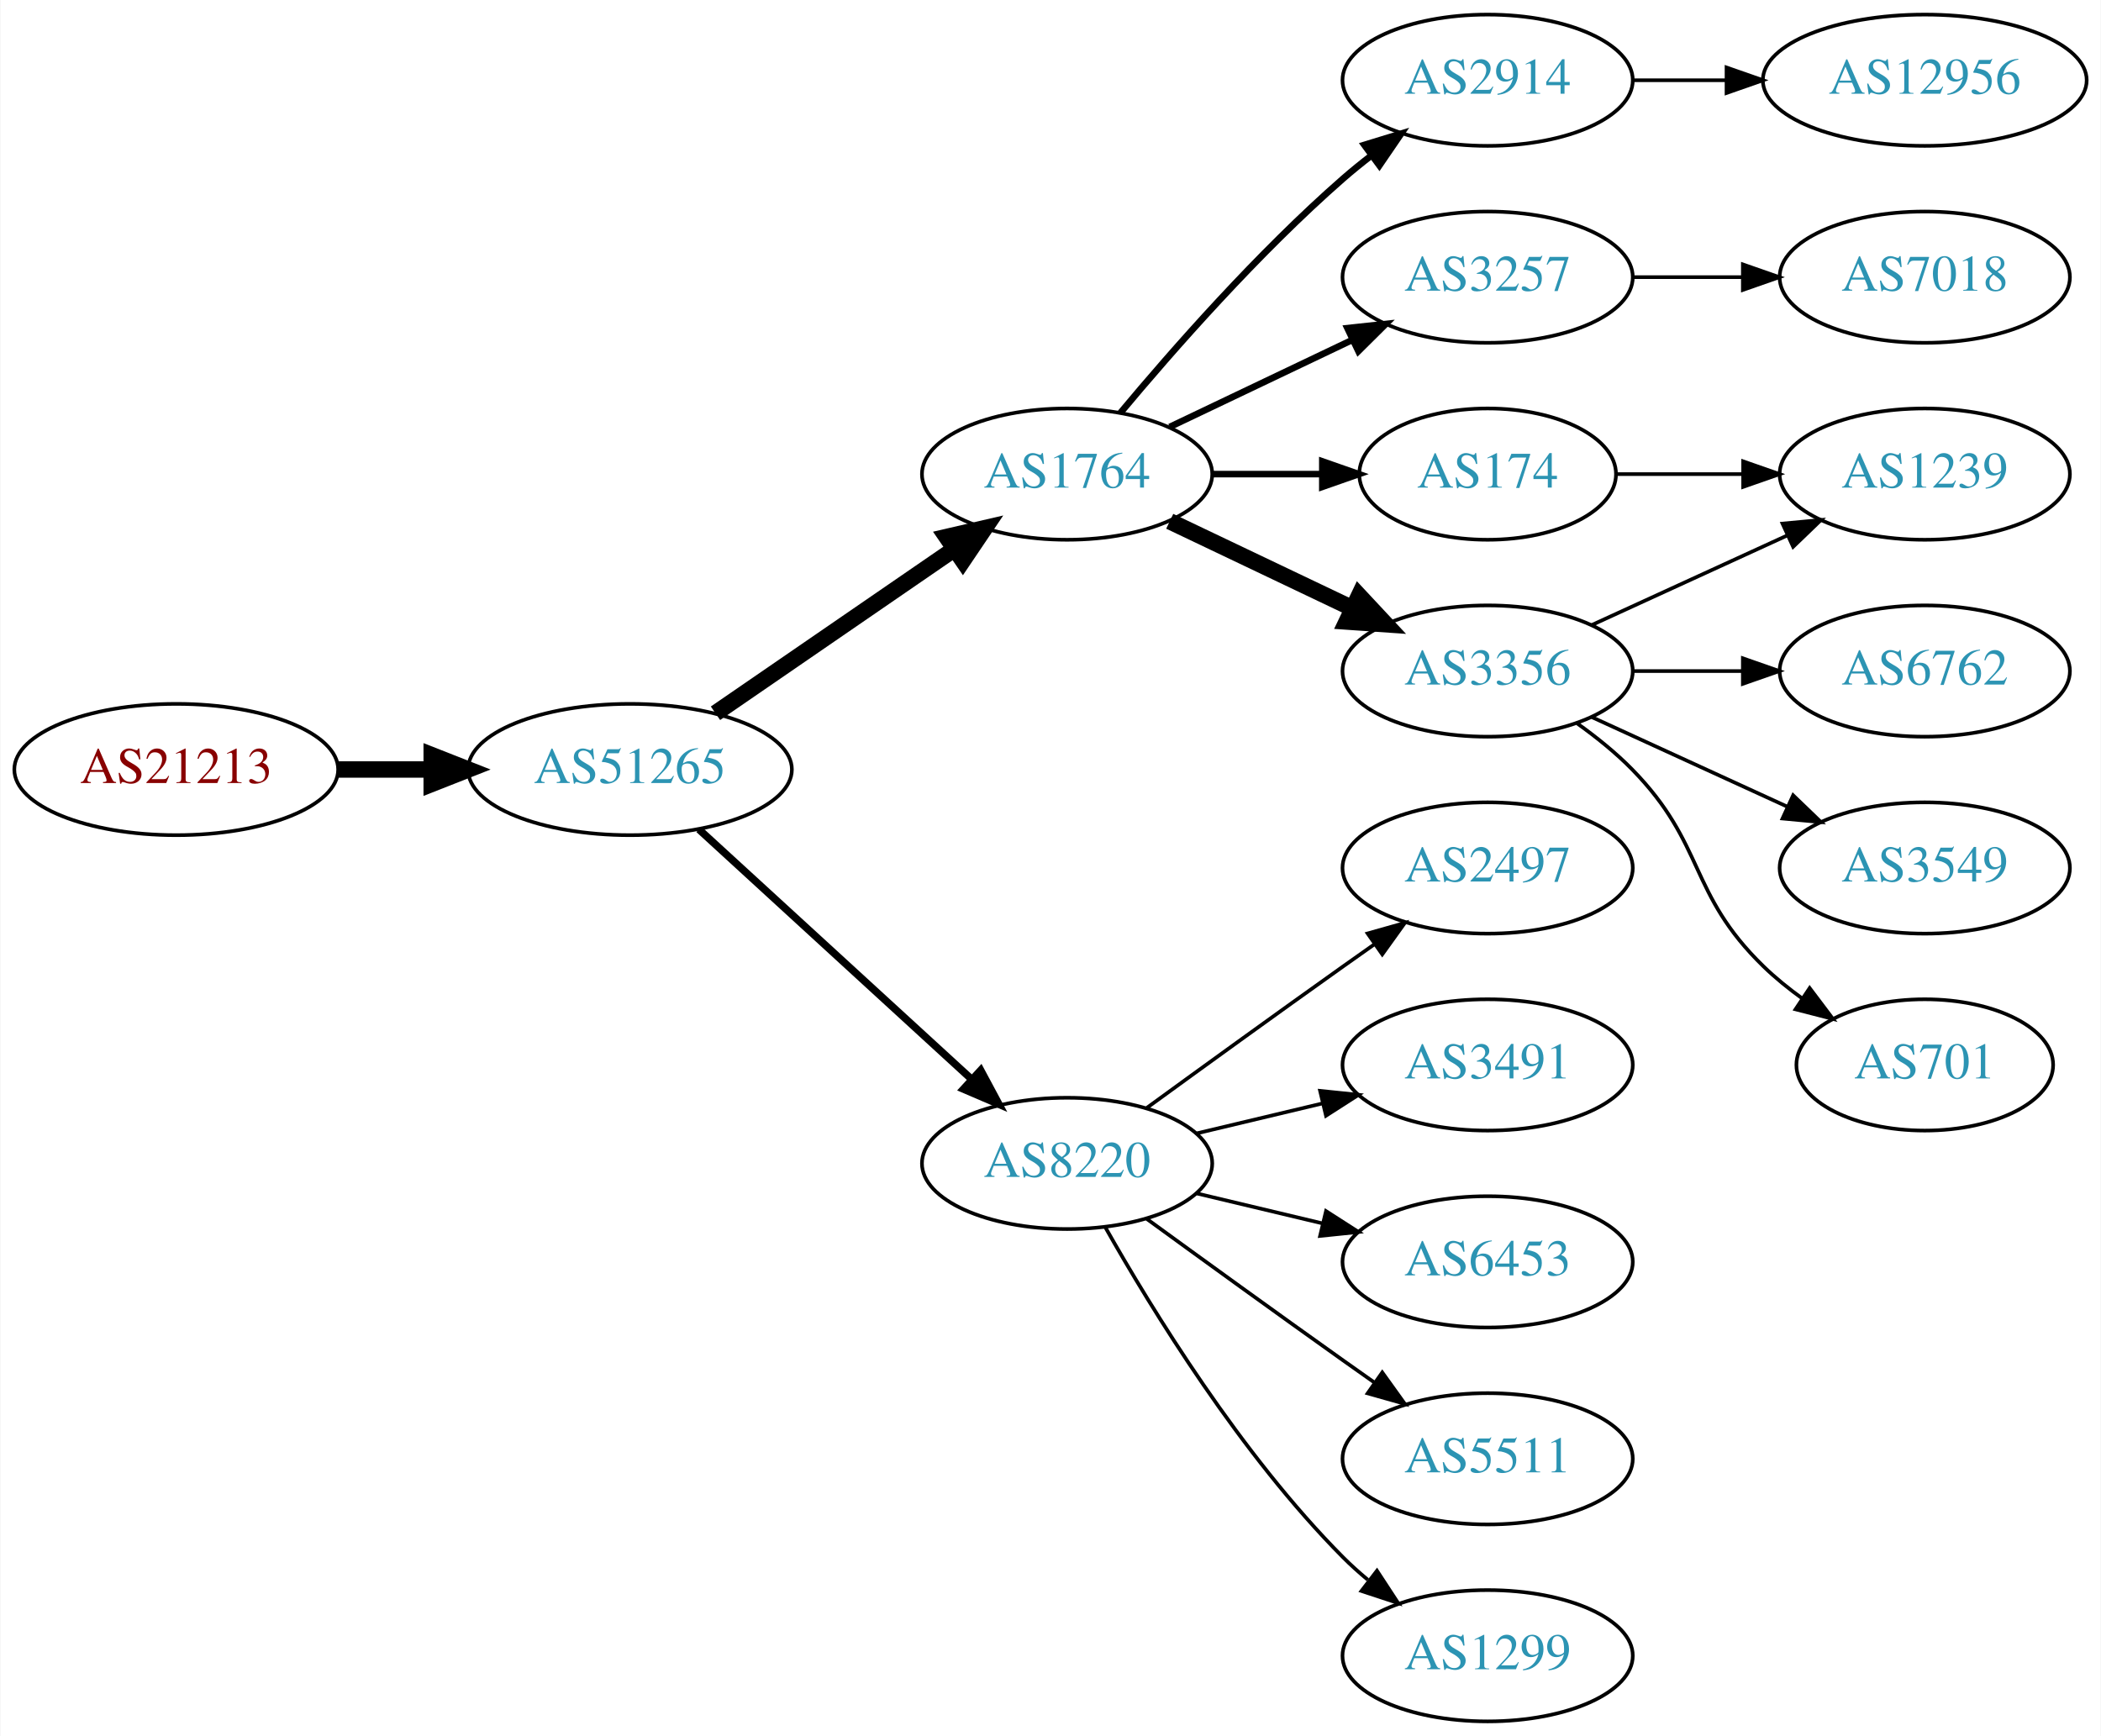
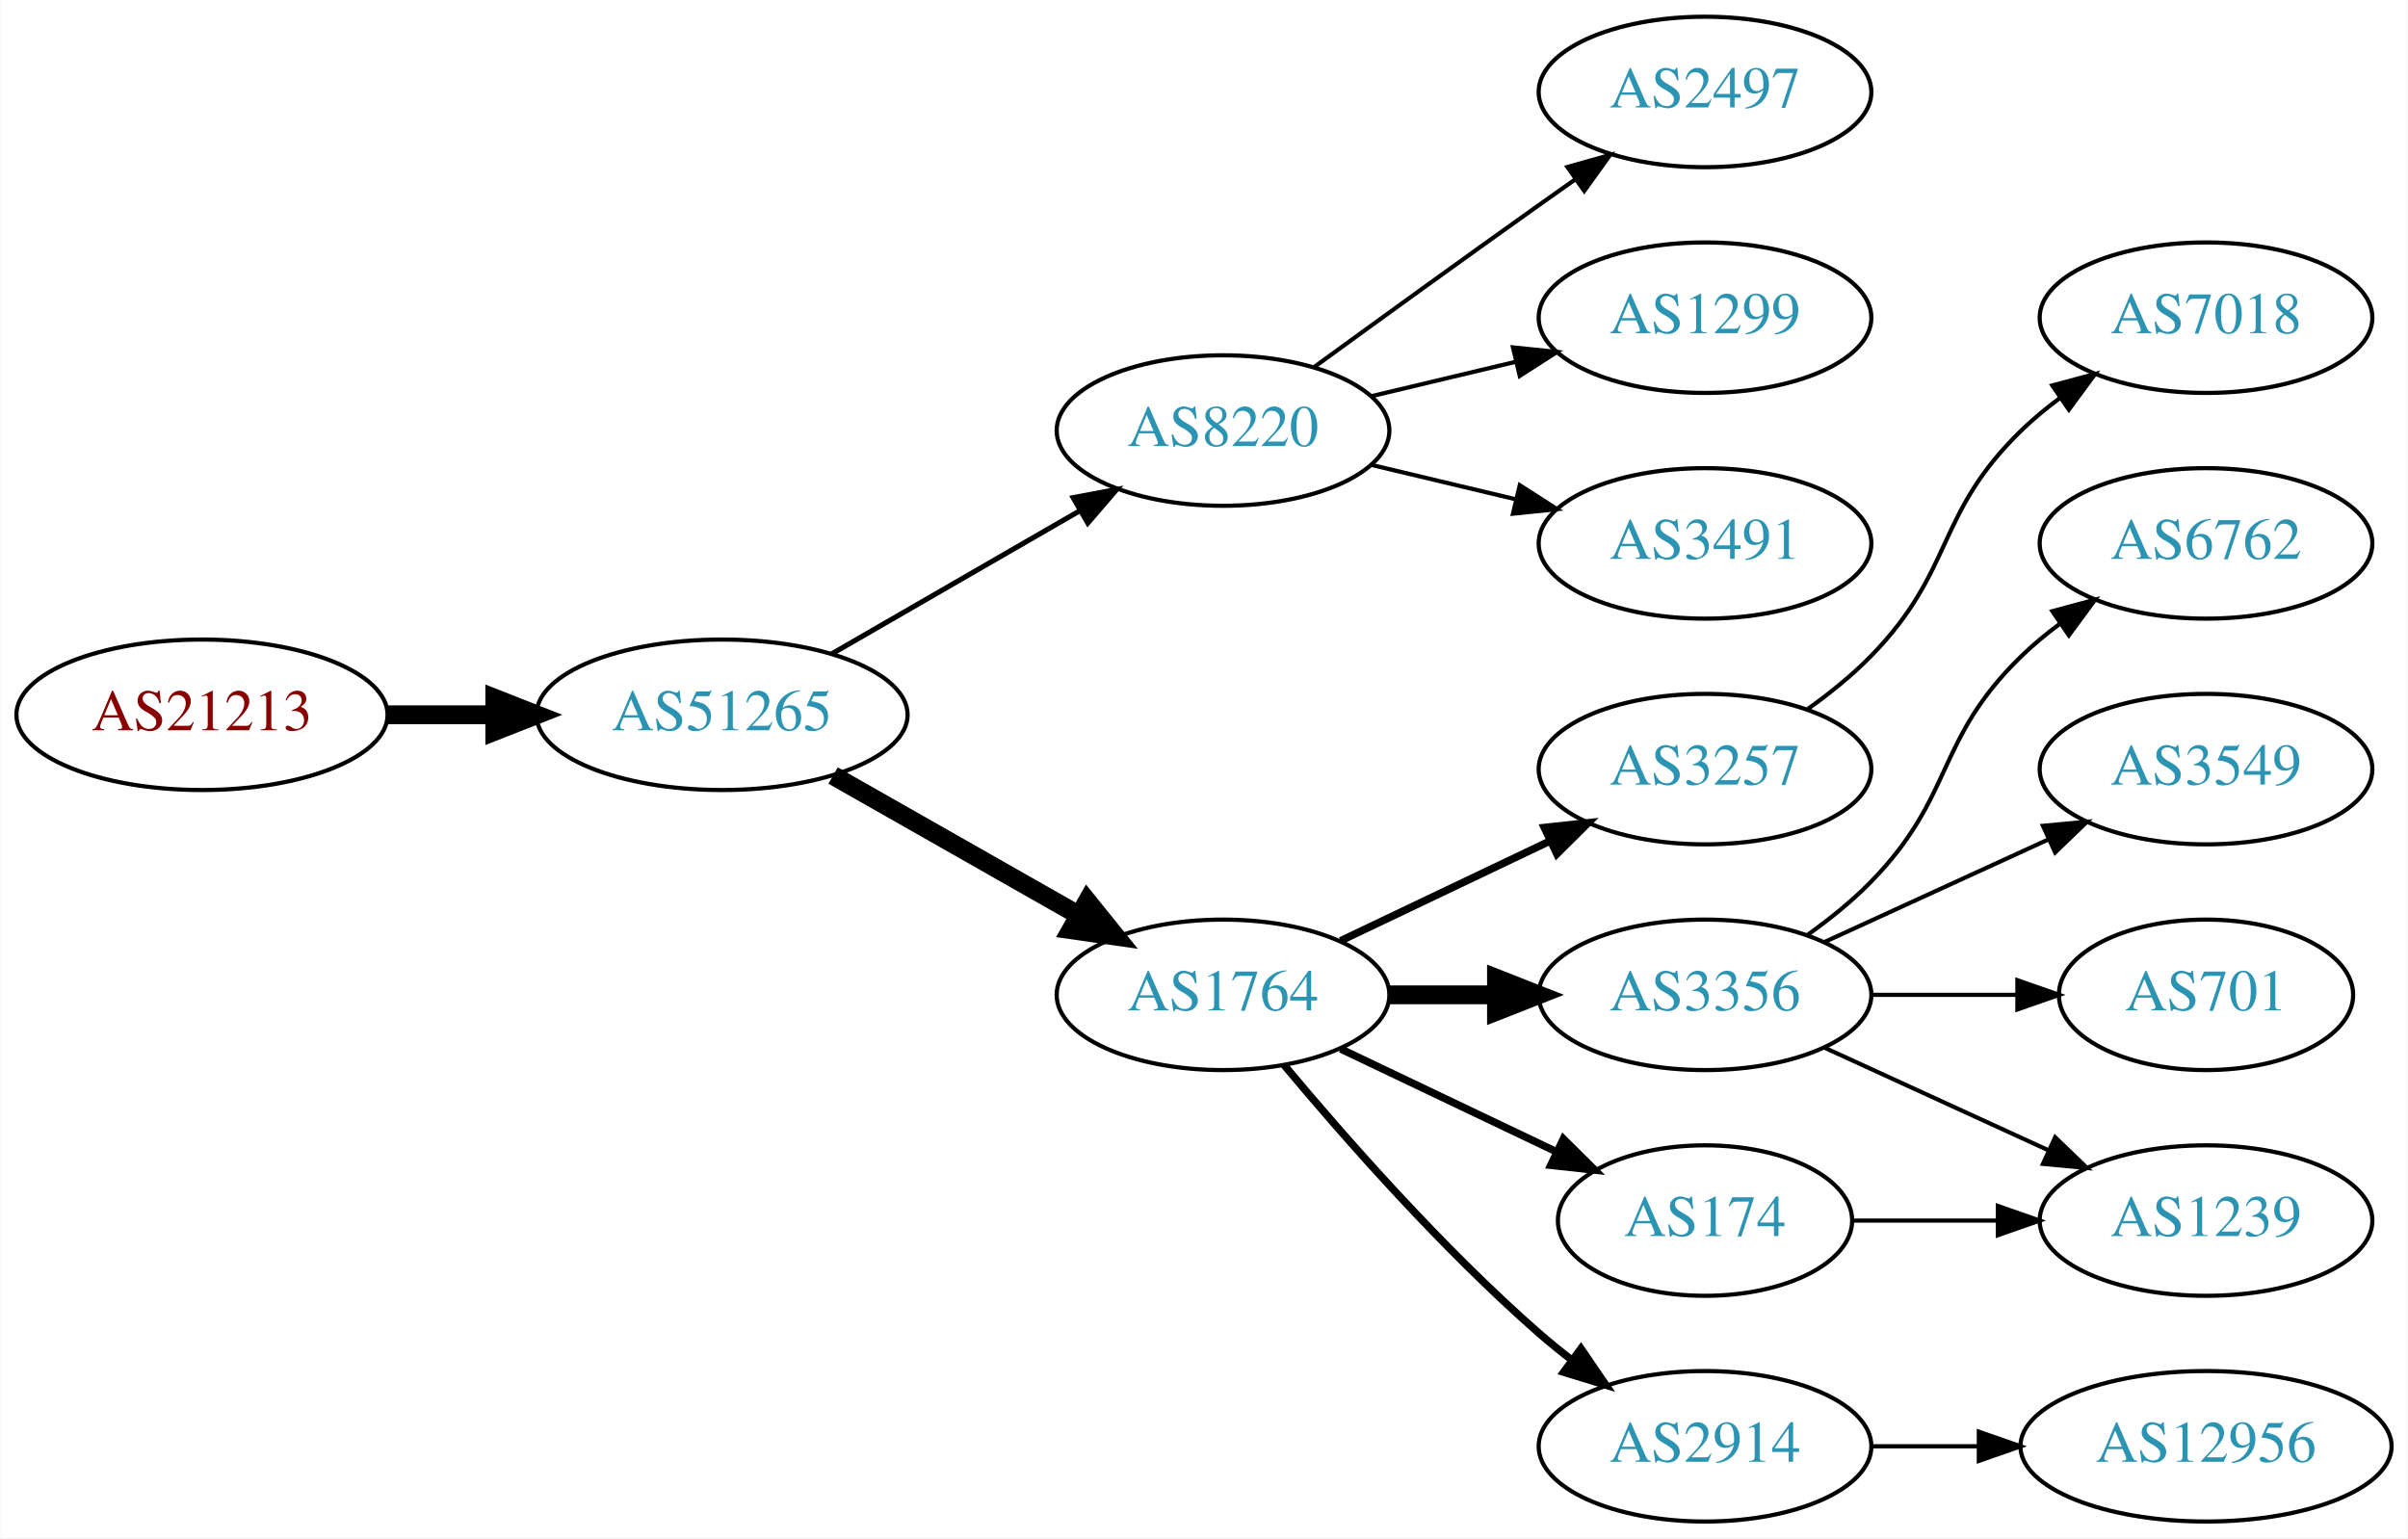
- <svg xmlns="http://www.w3.org/2000/svg" xmlns:xlink="http://www.w3.org/1999/xlink" width="576pt" height="476pt" viewBox="0.00 0.00 575.76 476.00">
-   <g id="graph0" class="graph" transform="scale(1 1) rotate(0) translate(4 472)">
-     <polygon fill="white" stroke="none" points="-4,4 -4,-472 571.762,-472 571.762,4 -4,4" />
+ <svg xmlns="http://www.w3.org/2000/svg" xmlns:xlink="http://www.w3.org/1999/xlink" width="576pt" height="368pt" viewBox="0.00 0.00 575.76 368.00">
+   <g id="graph0" class="graph" transform="scale(1 1) rotate(0) translate(4 364)">
+     <polygon fill="white" stroke="none" points="-4,4 -4,-364 571.762,-364 571.762,4 -4,4" />
    <g id="node1" class="node">
      <g id="a_node1">
        <a xlink:href="/asn/21213" xlink:title="AS21213 ~ Lisseeweg 1 [AT]">
-           <ellipse fill="#ffffff" stroke="black" cx="44.196" cy="-261" rx="44.393" ry="18" />
-           <text text-anchor="middle" x="44.196" y="-257.3" font-family="Times,serif" font-size="14.00" fill="#880000">AS21213</text>
+           <ellipse fill="#ffffff" stroke="black" cx="44.196" cy="-193" rx="44.393" ry="18" />
+           <text text-anchor="middle" x="44.196" y="-189.3" font-family="Times,serif" font-size="14.00" fill="#880000">AS21213</text>
        </a>
      </g>
    </g>
    <g id="node2" class="node">
      <g id="a_node2">
        <a xlink:href="/asn/51265" xlink:title="AS51265 ~ Mass Response Service GmbH [AT]">
-           <ellipse fill="#ffffff" stroke="black" cx="168.588" cy="-261" rx="44.393" ry="18" />
-           <text text-anchor="middle" x="168.588" y="-257.3" font-family="Times,serif" font-size="14.00" fill="#2c94b3">AS51265</text>
+           <ellipse fill="#ffffff" stroke="black" cx="168.588" cy="-193" rx="44.393" ry="18" />
+           <text text-anchor="middle" x="168.588" y="-189.3" font-family="Times,serif" font-size="14.00" fill="#2c94b3">AS51265</text>
        </a>
      </g>
    </g>
    <g id="edge1" class="edge">
-       <path fill="none" stroke="black" stroke-width="4.5" d="M88.692,-261C96.898,-261 105.569,-261 114.041,-261" />
-       <polygon fill="black" stroke="black" stroke-width="4.5" points="114.233,-264.938 124.233,-261 114.233,-257.063 114.233,-264.938" />
+       <path fill="none" stroke="black" stroke-width="4.5" d="M88.692,-193C96.898,-193 105.569,-193 114.041,-193" />
+       <polygon fill="black" stroke="black" stroke-width="4.5" points="114.233,-196.938 124.233,-193 114.233,-189.063 114.233,-196.938" />
    </g>
    <g id="node3" class="node">
      <g id="a_node3">
-         <a xlink:href="/asn/1764" xlink:title="AS1764 ~ NEXTLAYER-AS [AT]">
-           <ellipse fill="#ffffff" stroke="black" cx="288.431" cy="-342" rx="39.794" ry="18" />
-           <text text-anchor="middle" x="288.431" y="-338.3" font-family="Times,serif" font-size="14.00" fill="#2c94b3">AS1764</text>
+         <a xlink:href="/asn/8220" xlink:title="AS8220 ~ COLT [GB]">
+           <ellipse fill="#ffffff" stroke="black" cx="288.431" cy="-261" rx="39.794" ry="18" />
+           <text text-anchor="middle" x="288.431" y="-257.3" font-family="Times,serif" font-size="14.00" fill="#2c94b3">AS8220</text>
        </a>
      </g>
    </g>
    <g id="edge2" class="edge">
-       <path fill="none" stroke="black" stroke-width="4.5" d="M192.031,-276.426C210.612,-289.198 237.173,-307.455 257.553,-321.463" />
-       <polygon fill="black" stroke="black" stroke-width="4.5" points="255.396,-324.758 265.867,-327.178 259.856,-318.269 255.396,-324.758" />
+       <path fill="none" stroke="black" stroke-width="1.227" d="M194.868,-207.588C212.188,-217.582 235.339,-230.941 254.155,-241.799" />
+       <polygon fill="black" stroke="black" stroke-width="1.227" points="252.588,-244.935 262.999,-246.902 256.087,-238.872 252.588,-244.935" />
    </g>
    <g id="node4" class="node">
      <g id="a_node4">
-         <a xlink:href="/asn/8220" xlink:title="AS8220 ~ COLT [GB]">
-           <ellipse fill="#ffffff" stroke="black" cx="288.431" cy="-153" rx="39.794" ry="18" />
-           <text text-anchor="middle" x="288.431" y="-149.3" font-family="Times,serif" font-size="14.00" fill="#2c94b3">AS8220</text>
+         <a xlink:href="/asn/1764" xlink:title="AS1764 ~ NEXTLAYER-AS [AT]">
+           <ellipse fill="#ffffff" stroke="black" cx="288.431" cy="-126" rx="39.794" ry="18" />
+           <text text-anchor="middle" x="288.431" y="-122.3" font-family="Times,serif" font-size="14.00" fill="#2c94b3">AS1764</text>
        </a>
      </g>
    </g>
    <g id="edge3" class="edge">
-       <path fill="none" stroke="black" stroke-width="2.045" d="M187.486,-244.597C207.414,-226.333 239.772,-196.678 262.249,-176.079" />
-       <polygon fill="black" stroke="black" stroke-width="2.045" points="264.743,-178.54 269.751,-169.203 260.014,-173.38 264.743,-178.54" />
+       <path fill="none" stroke="black" stroke-width="4.5" d="M195.158,-178.462C212.378,-168.672 235.263,-155.66 253.934,-145.045" />
+       <polygon fill="black" stroke="black" stroke-width="4.5" points="255.971,-148.416 262.718,-140.05 252.079,-141.57 255.971,-148.416" />
    </g>
    <g id="node5" class="node">
      <g id="a_node5">
-         <a xlink:href="/asn/2914" xlink:title="AS2914 ~ NTT America, Inc. [US]">
-           <ellipse fill="#ffffff" stroke="black" cx="403.724" cy="-450" rx="39.794" ry="18" />
-           <text text-anchor="middle" x="403.724" y="-446.3" font-family="Times,serif" font-size="14.00" fill="#2c94b3">AS2914</text>
+         <a xlink:href="/asn/1299" xlink:title="AS1299 ~ Telia Carrier [EU]">
+           <ellipse fill="#ffffff" stroke="black" cx="403.724" cy="-288" rx="39.794" ry="18" />
+           <text text-anchor="middle" x="403.724" y="-284.3" font-family="Times,serif" font-size="14.00" fill="#2c94b3">AS1299</text>
        </a>
      </g>
    </g>
    <g id="edge4" class="edge">
-       <path fill="none" stroke="black" stroke-width="1.8" d="M303.061,-358.817C317.343,-375.929 340.89,-402.745 364.077,-423 366.543,-425.154 369.182,-427.294 371.879,-429.372" />
-       <polygon fill="black" stroke="black" stroke-width="1.8" points="369.904,-432.264 380.033,-435.37 374.052,-426.625 369.904,-432.264" />
+       <path fill="none" stroke="black" d="M324.038,-269.248C334.909,-271.838 347.064,-274.735 358.506,-277.462" />
+       <polygon fill="black" stroke="black" points="357.789,-280.889 368.328,-279.803 359.412,-274.08 357.789,-280.889" />
    </g>
    <g id="node6" class="node">
      <g id="a_node6">
-         <a xlink:href="/asn/3257" xlink:title="AS3257 ~ GTT [DE]">
-           <ellipse fill="#ffffff" stroke="black" cx="403.724" cy="-396" rx="39.794" ry="18" />
-           <text text-anchor="middle" x="403.724" y="-392.3" font-family="Times,serif" font-size="14.00" fill="#2c94b3">AS3257</text>
+         <a xlink:href="/asn/3491" xlink:title="AS3491 ~ PCCW Global, Inc. [US]">
+           <ellipse fill="#ffffff" stroke="black" cx="403.724" cy="-234" rx="39.794" ry="18" />
+           <text text-anchor="middle" x="403.724" y="-230.3" font-family="Times,serif" font-size="14.00" fill="#2c94b3">AS3491</text>
        </a>
      </g>
    </g>
    <g id="edge5" class="edge">
-       <path fill="none" stroke="black" stroke-width="1.8" d="M316.567,-354.934C331.561,-362.081 350.382,-371.052 366.605,-378.785" />
-       <polygon fill="black" stroke="black" stroke-width="1.8" points="365.276,-382.028 375.809,-383.171 368.288,-375.709 365.276,-382.028" />
+       <path fill="none" stroke="black" d="M324.038,-252.752C334.909,-250.162 347.064,-247.265 358.506,-244.538" />
+       <polygon fill="black" stroke="black" points="359.412,-247.92 368.328,-242.197 357.789,-241.111 359.412,-247.92" />
    </g>
    <g id="node7" class="node">
      <g id="a_node7">
-         <a xlink:href="/asn/3356" xlink:title="AS3356 ~ Level 3 Parent, LLC [US]">
-           <ellipse fill="#ffffff" stroke="black" cx="403.724" cy="-288" rx="39.794" ry="18" />
-           <text text-anchor="middle" x="403.724" y="-284.3" font-family="Times,serif" font-size="14.00" fill="#2c94b3">AS3356</text>
+         <a xlink:href="/asn/2497" xlink:title="AS2497 ~ Internet Initiative Japan Inc. [JP]">
+           <ellipse fill="#ffffff" stroke="black" cx="403.724" cy="-342" rx="39.794" ry="18" />
+           <text text-anchor="middle" x="403.724" y="-338.3" font-family="Times,serif" font-size="14.00" fill="#2c94b3">AS2497</text>
        </a>
      </g>
    </g>
    <g id="edge6" class="edge">
-       <path fill="none" stroke="black" stroke-width="4.5" d="M316.567,-329.066C331.561,-321.919 350.382,-312.948 366.605,-305.215" />
-       <polygon fill="black" stroke="black" stroke-width="4.5" points="368.476,-308.686 375.809,-300.829 365.087,-301.577 368.476,-308.686" />
+       <path fill="none" stroke="black" d="M310.279,-276.222C325.213,-287.091 345.827,-302.025 364.077,-315 366.898,-317.005 369.841,-319.085 372.789,-321.159" />
+       <polygon fill="black" stroke="black" points="370.816,-324.05 381.013,-326.926 374.835,-318.319 370.816,-324.05" />
    </g>
    <g id="node8" class="node">
      <g id="a_node8">
        <a xlink:href="/asn/174" xlink:title="AS174 ~ Cogent Communications [US]">
-           <ellipse fill="#ffffff" stroke="black" cx="403.724" cy="-342" rx="35.194" ry="18" />
-           <text text-anchor="middle" x="403.724" y="-338.3" font-family="Times,serif" font-size="14.00" fill="#2c94b3">AS174</text>
+           <ellipse fill="#ffffff" stroke="black" cx="403.724" cy="-72" rx="35.194" ry="18" />
+           <text text-anchor="middle" x="403.724" y="-68.3" font-family="Times,serif" font-size="14.00" fill="#2c94b3">AS174</text>
        </a>
      </g>
    </g>
    <g id="edge7" class="edge">
-       <path fill="none" stroke="black" stroke-width="1.8" d="M328.103,-342C337.808,-342 348.299,-342 358.262,-342" />
-       <polygon fill="black" stroke="black" stroke-width="1.8" points="358.398,-345.5 368.398,-342 358.398,-338.5 358.398,-345.5" />
+       <path fill="none" stroke="black" stroke-width="1.8" d="M316.567,-113.066C331.999,-105.71 351.485,-96.423 368.02,-88.541" />
+       <polygon fill="black" stroke="black" stroke-width="1.8" points="369.84,-91.551 377.361,-84.089 366.828,-85.232 369.84,-91.551" />
+     </g>
+     <g id="node9" class="node">
+       <g id="a_node9">
+         <a xlink:href="/asn/3257" xlink:title="AS3257 ~ GTT [DE]">
+           <ellipse fill="#ffffff" stroke="black" cx="403.724" cy="-180" rx="39.794" ry="18" />
+           <text text-anchor="middle" x="403.724" y="-176.3" font-family="Times,serif" font-size="14.00" fill="#2c94b3">AS3257</text>
+         </a>
+       </g>
+     </g>
+     <g id="edge8" class="edge">
+       <path fill="none" stroke="black" stroke-width="1.8" d="M316.567,-138.934C331.561,-146.081 350.382,-155.052 366.605,-162.785" />
+       <polygon fill="black" stroke="black" stroke-width="1.8" points="365.276,-166.028 375.809,-167.171 368.288,-159.709 365.276,-166.028" />
+     </g>
+     <g id="node10" class="node">
+       <g id="a_node10">
+         <a xlink:href="/asn/3356" xlink:title="AS3356 ~ Level 3 Parent, LLC [US]">
+           <ellipse fill="#ffffff" stroke="black" cx="403.724" cy="-126" rx="39.794" ry="18" />
+           <text text-anchor="middle" x="403.724" y="-122.3" font-family="Times,serif" font-size="14.00" fill="#2c94b3">AS3356</text>
+         </a>
+       </g>
+     </g>
+     <g id="edge9" class="edge">
+       <path fill="none" stroke="black" stroke-width="4.5" d="M328.103,-126C336.306,-126 345.07,-126 353.602,-126" />
+       <polygon fill="black" stroke="black" stroke-width="4.5" points="353.841,-129.938 363.841,-126 353.841,-122.063 353.841,-129.938" />
+     </g>
+     <g id="node11" class="node">
+       <g id="a_node11">
+         <a xlink:href="/asn/2914" xlink:title="AS2914 ~ NTT America, Inc. [US]">
+           <ellipse fill="#ffffff" stroke="black" cx="403.724" cy="-18" rx="39.794" ry="18" />
+           <text text-anchor="middle" x="403.724" y="-14.3" font-family="Times,serif" font-size="14.00" fill="#2c94b3">AS2914</text>
+         </a>
+       </g>
+     </g>
+     <g id="edge10" class="edge">
+       <path fill="none" stroke="black" stroke-width="1.8" d="M303.061,-109.183C317.343,-92.071 340.89,-65.255 364.077,-45 366.543,-42.846 369.182,-40.706 371.879,-38.628" />
+       <polygon fill="black" stroke="black" stroke-width="1.8" points="374.052,-41.375 380.033,-32.63 369.904,-35.736 374.052,-41.375" />
+     </g>
+     <g id="node13" class="node">
+       <g id="a_node13">
+         <a xlink:href="/asn/1239" xlink:title="AS1239 ~ Sprint [US]">
+           <ellipse fill="#ffffff" stroke="black" cx="523.566" cy="-72" rx="39.794" ry="18" />
+           <text text-anchor="middle" x="523.566" y="-68.3" font-family="Times,serif" font-size="14.00" fill="#2c94b3">AS1239</text>
+         </a>
+       </g>
+     </g>
+     <g id="edge16" class="edge">
+       <path fill="none" stroke="black" d="M439.125,-72C449.949,-72 462.117,-72 473.744,-72" />
+       <polygon fill="black" stroke="black" points="473.775,-75.5 483.775,-72 473.775,-68.5 473.775,-75.5" />
+     </g>
+     <g id="node16" class="node">
+       <g id="a_node16">
+         <a xlink:href="/asn/7018" xlink:title="AS7018 ~ AT&amp;T Services, Inc. [US]">
+           <ellipse fill="#ffffff" stroke="black" cx="523.566" cy="-288" rx="39.794" ry="18" />
+           <text text-anchor="middle" x="523.566" y="-284.3" font-family="Times,serif" font-size="14.00" fill="#2c94b3">AS7018</text>
+         </a>
+       </g>
+     </g>
+     <g id="edge15" class="edge">
+       <path fill="none" stroke="black" d="M428.318,-194.389C433.574,-198.148 438.906,-202.437 443.37,-207 463.543,-227.617 458.677,-240.906 479.37,-261 482.215,-263.763 485.389,-266.386 488.689,-268.834" />
+       <polygon fill="black" stroke="black" points="486.806,-271.786 497.037,-274.538 490.755,-266.006 486.806,-271.786" />
+     </g>
+     <g id="node12" class="node">
+       <g id="a_node12">
+         <a xlink:href="/asn/6762" xlink:title="AS6762 ~ TELECOM ITALIA SPARKLE S.p.A. [IT]">
+           <ellipse fill="#ffffff" stroke="black" cx="523.566" cy="-234" rx="39.794" ry="18" />
+           <text text-anchor="middle" x="523.566" y="-230.3" font-family="Times,serif" font-size="14.00" fill="#2c94b3">AS6762</text>
+         </a>
+       </g>
+     </g>
+     <g id="edge11" class="edge">
+       <path fill="none" stroke="black" d="M428.318,-140.389C433.574,-144.148 438.906,-148.437 443.37,-153 463.543,-173.617 458.677,-186.906 479.37,-207 482.215,-209.763 485.389,-212.386 488.689,-214.834" />
+       <polygon fill="black" stroke="black" points="486.806,-217.786 497.037,-220.538 490.755,-212.006 486.806,-217.786" />
+     </g>
+     <g id="edge12" class="edge">
+       <path fill="none" stroke="black" d="M432.353,-113.339C448.31,-106.027 468.58,-96.739 485.863,-88.819" />
+       <polygon fill="black" stroke="black" points="487.478,-91.929 495.111,-84.581 484.562,-85.565 487.478,-91.929" />
    </g>
    <g id="node14" class="node">
      <g id="a_node14">
-         <a xlink:href="/asn/2497" xlink:title="AS2497 ~ Internet Initiative Japan Inc. [JP]">
-           <ellipse fill="#ffffff" stroke="black" cx="403.724" cy="-234" rx="39.794" ry="18" />
-           <text text-anchor="middle" x="403.724" y="-230.3" font-family="Times,serif" font-size="14.00" fill="#2c94b3">AS2497</text>
+         <a xlink:href="/asn/3549" xlink:title="AS3549 ~ Level 3 Parent, LLC [US]">
+           <ellipse fill="#ffffff" stroke="black" cx="523.566" cy="-180" rx="39.794" ry="18" />
+           <text text-anchor="middle" x="523.566" y="-176.3" font-family="Times,serif" font-size="14.00" fill="#2c94b3">AS3549</text>
        </a>
      </g>
    </g>
    <g id="edge13" class="edge">
-       <path fill="none" stroke="black" d="M310.279,-168.222C325.213,-179.091 345.827,-194.025 364.077,-207 366.898,-209.005 369.841,-211.085 372.789,-213.159" />
-       <polygon fill="black" stroke="black" points="370.816,-216.05 381.013,-218.926 374.835,-210.319 370.816,-216.05" />
+       <path fill="none" stroke="black" d="M432.353,-138.661C448.31,-145.973 468.58,-155.261 485.863,-163.181" />
+       <polygon fill="black" stroke="black" points="484.562,-166.435 495.111,-167.419 487.478,-160.071 484.562,-166.435" />
    </g>
    <g id="node15" class="node">
      <g id="a_node15">
-         <a xlink:href="/asn/3491" xlink:title="AS3491 ~ PCCW Global, Inc. [US]">
-           <ellipse fill="#ffffff" stroke="black" cx="403.724" cy="-180" rx="39.794" ry="18" />
-           <text text-anchor="middle" x="403.724" y="-176.3" font-family="Times,serif" font-size="14.00" fill="#2c94b3">AS3491</text>
+         <a xlink:href="/asn/701" xlink:title="AS701 ~ UUNET [US]">
+           <ellipse fill="#ffffff" stroke="black" cx="523.566" cy="-126" rx="35.194" ry="18" />
+           <text text-anchor="middle" x="523.566" y="-122.3" font-family="Times,serif" font-size="14.00" fill="#2c94b3">AS701</text>
        </a>
      </g>
    </g>
    <g id="edge14" class="edge">
-       <path fill="none" stroke="black" d="M324.038,-161.248C334.909,-163.838 347.064,-166.735 358.506,-169.462" />
-       <polygon fill="black" stroke="black" points="357.789,-172.889 368.328,-171.803 359.412,-166.08 357.789,-172.889" />
-     </g>
-     <g id="node16" class="node">
-       <g id="a_node16">
-         <a xlink:href="/asn/6453" xlink:title="AS6453 ~ TATA COMMUNICATIONS (AMERICA) INC [US]">
-           <ellipse fill="#ffffff" stroke="black" cx="403.724" cy="-126" rx="39.794" ry="18" />
-           <text text-anchor="middle" x="403.724" y="-122.3" font-family="Times,serif" font-size="14.00" fill="#2c94b3">AS6453</text>
-         </a>
-       </g>
-     </g>
-     <g id="edge15" class="edge">
-       <path fill="none" stroke="black" d="M324.038,-144.752C334.909,-142.162 347.064,-139.265 358.506,-136.538" />
-       <polygon fill="black" stroke="black" points="359.412,-139.92 368.328,-134.197 357.789,-133.111 359.412,-139.92" />
+       <path fill="none" stroke="black" d="M443.636,-126C454.723,-126 466.883,-126 478.265,-126" />
+       <polygon fill="black" stroke="black" points="478.447,-129.5 488.447,-126 478.447,-122.5 478.447,-129.5" />
    </g>
    <g id="node17" class="node">
      <g id="a_node17">
-         <a xlink:href="/asn/5511" xlink:title="AS5511 ~ Orange S.A. [FR]">
-           <ellipse fill="#ffffff" stroke="black" cx="403.724" cy="-72" rx="39.794" ry="18" />
-           <text text-anchor="middle" x="403.724" y="-68.3" font-family="Times,serif" font-size="14.00" fill="#2c94b3">AS5511</text>
-         </a>
-       </g>
-     </g>
-     <g id="edge16" class="edge">
-       <path fill="none" stroke="black" d="M310.279,-137.778C325.213,-126.909 345.827,-111.975 364.077,-99 366.898,-96.995 369.841,-94.915 372.789,-92.841" />
-       <polygon fill="black" stroke="black" points="374.835,-95.681 381.013,-87.074 370.816,-89.95 374.835,-95.681" />
-     </g>
-     <g id="node18" class="node">
-       <g id="a_node18">
-         <a xlink:href="/asn/1299" xlink:title="AS1299 ~ Telia Carrier [EU]">
-           <ellipse fill="#ffffff" stroke="black" cx="403.724" cy="-18" rx="39.794" ry="18" />
-           <text text-anchor="middle" x="403.724" y="-14.3" font-family="Times,serif" font-size="14.00" fill="#2c94b3">AS1299</text>
+         <a xlink:href="/asn/12956" xlink:title="AS12956 ~ TELXIUS [ES]">
+           <ellipse fill="#ffffff" stroke="black" cx="523.566" cy="-18" rx="44.393" ry="18" />
+           <text text-anchor="middle" x="523.566" y="-14.3" font-family="Times,serif" font-size="14.00" fill="#2c94b3">AS12956</text>
        </a>
      </g>
    </g>
    <g id="edge17" class="edge">
-       <path fill="none" stroke="black" d="M298.891,-135.51C311.672,-112.904 336.105,-73.114 364.077,-45 366.188,-42.879 368.484,-40.812 370.87,-38.829" />
-       <polygon fill="black" stroke="black" points="373.385,-41.31 379.185,-32.444 369.122,-35.758 373.385,-41.31" />
-     </g>
-     <g id="node19" class="node">
-       <g id="a_node19">
-         <a xlink:href="/asn/12956" xlink:title="AS12956 ~ TELXIUS [ES]">
-           <ellipse fill="#ffffff" stroke="black" cx="523.566" cy="-450" rx="44.393" ry="18" />
-           <text text-anchor="middle" x="523.566" y="-446.3" font-family="Times,serif" font-size="14.00" fill="#2c94b3">AS12956</text>
-         </a>
-       </g>
-     </g>
-     <g id="edge18" class="edge">
-       <path fill="none" stroke="black" d="M443.636,-450C451.739,-450 460.414,-450 468.941,-450" />
-       <polygon fill="black" stroke="black" points="469.218,-453.5 479.218,-450 469.218,-446.5 469.218,-453.5" />
-     </g>
-     <g id="node9" class="node">
-       <g id="a_node9">
-         <a xlink:href="/asn/7018" xlink:title="AS7018 ~ AT&amp;T Services, Inc. [US]">
-           <ellipse fill="#ffffff" stroke="black" cx="523.566" cy="-396" rx="39.794" ry="18" />
-           <text text-anchor="middle" x="523.566" y="-392.3" font-family="Times,serif" font-size="14.00" fill="#2c94b3">AS7018</text>
-         </a>
-       </g>
-     </g>
-     <g id="edge8" class="edge">
-       <path fill="none" stroke="black" d="M443.636,-396C453.19,-396 463.539,-396 473.502,-396" />
-       <polygon fill="black" stroke="black" points="473.695,-399.5 483.695,-396 473.694,-392.5 473.695,-399.5" />
-     </g>
-     <g id="node10" class="node">
-       <g id="a_node10">
-         <a xlink:href="/asn/1239" xlink:title="AS1239 ~ Sprint [US]">
-           <ellipse fill="#ffffff" stroke="black" cx="523.566" cy="-342" rx="39.794" ry="18" />
-           <text text-anchor="middle" x="523.566" y="-338.3" font-family="Times,serif" font-size="14.00" fill="#2c94b3">AS1239</text>
-         </a>
-       </g>
-     </g>
-     <g id="edge9" class="edge">
-       <path fill="none" stroke="black" d="M432.353,-300.661C448.31,-307.973 468.58,-317.261 485.863,-325.181" />
-       <polygon fill="black" stroke="black" points="484.562,-328.435 495.111,-329.419 487.478,-322.071 484.562,-328.435" />
-     </g>
-     <g id="node11" class="node">
-       <g id="a_node11">
-         <a xlink:href="/asn/6762" xlink:title="AS6762 ~ TELECOM ITALIA SPARKLE S.p.A. [IT]">
-           <ellipse fill="#ffffff" stroke="black" cx="523.566" cy="-288" rx="39.794" ry="18" />
-           <text text-anchor="middle" x="523.566" y="-284.3" font-family="Times,serif" font-size="14.00" fill="#2c94b3">AS6762</text>
-         </a>
-       </g>
-     </g>
-     <g id="edge10" class="edge">
-       <path fill="none" stroke="black" d="M443.636,-288C453.19,-288 463.539,-288 473.502,-288" />
-       <polygon fill="black" stroke="black" points="473.695,-291.5 483.695,-288 473.694,-284.5 473.695,-291.5" />
-     </g>
-     <g id="node12" class="node">
-       <g id="a_node12">
-         <a xlink:href="/asn/3549" xlink:title="AS3549 ~ Level 3 Parent, LLC [US]">
-           <ellipse fill="#ffffff" stroke="black" cx="523.566" cy="-234" rx="39.794" ry="18" />
-           <text text-anchor="middle" x="523.566" y="-230.3" font-family="Times,serif" font-size="14.00" fill="#2c94b3">AS3549</text>
-         </a>
-       </g>
-     </g>
-     <g id="edge11" class="edge">
-       <path fill="none" stroke="black" d="M432.353,-275.339C448.31,-268.027 468.58,-258.739 485.863,-250.819" />
-       <polygon fill="black" stroke="black" points="487.478,-253.929 495.111,-246.581 484.562,-247.565 487.478,-253.929" />
-     </g>
-     <g id="node13" class="node">
-       <g id="a_node13">
-         <a xlink:href="/asn/701" xlink:title="AS701 ~ UUNET [US]">
-           <ellipse fill="#ffffff" stroke="black" cx="523.566" cy="-180" rx="35.194" ry="18" />
-           <text text-anchor="middle" x="523.566" y="-176.3" font-family="Times,serif" font-size="14.00" fill="#2c94b3">AS701</text>
-         </a>
-       </g>
-     </g>
-     <g id="edge12" class="edge">
-       <path fill="none" stroke="black" d="M428.318,-273.611C433.574,-269.852 438.906,-265.563 443.37,-261 463.543,-240.383 458.677,-227.094 479.37,-207 482.598,-203.866 486.249,-200.911 490.027,-198.188" />
-       <polygon fill="black" stroke="black" points="492.006,-201.075 498.387,-192.617 488.125,-195.25 492.006,-201.075" />
-     </g>
-     <g id="edge19" class="edge">
-       <path fill="none" stroke="black" d="M439.125,-342C449.949,-342 462.117,-342 473.744,-342" />
-       <polygon fill="black" stroke="black" points="473.775,-345.5 483.775,-342 473.775,-338.5 473.775,-345.5" />
+       <path fill="none" stroke="black" d="M443.636,-18C451.739,-18 460.414,-18 468.941,-18" />
+       <polygon fill="black" stroke="black" points="469.218,-21.5 479.218,-18 469.218,-14.5 469.218,-21.5" />
    </g>
  </g>
</svg>
